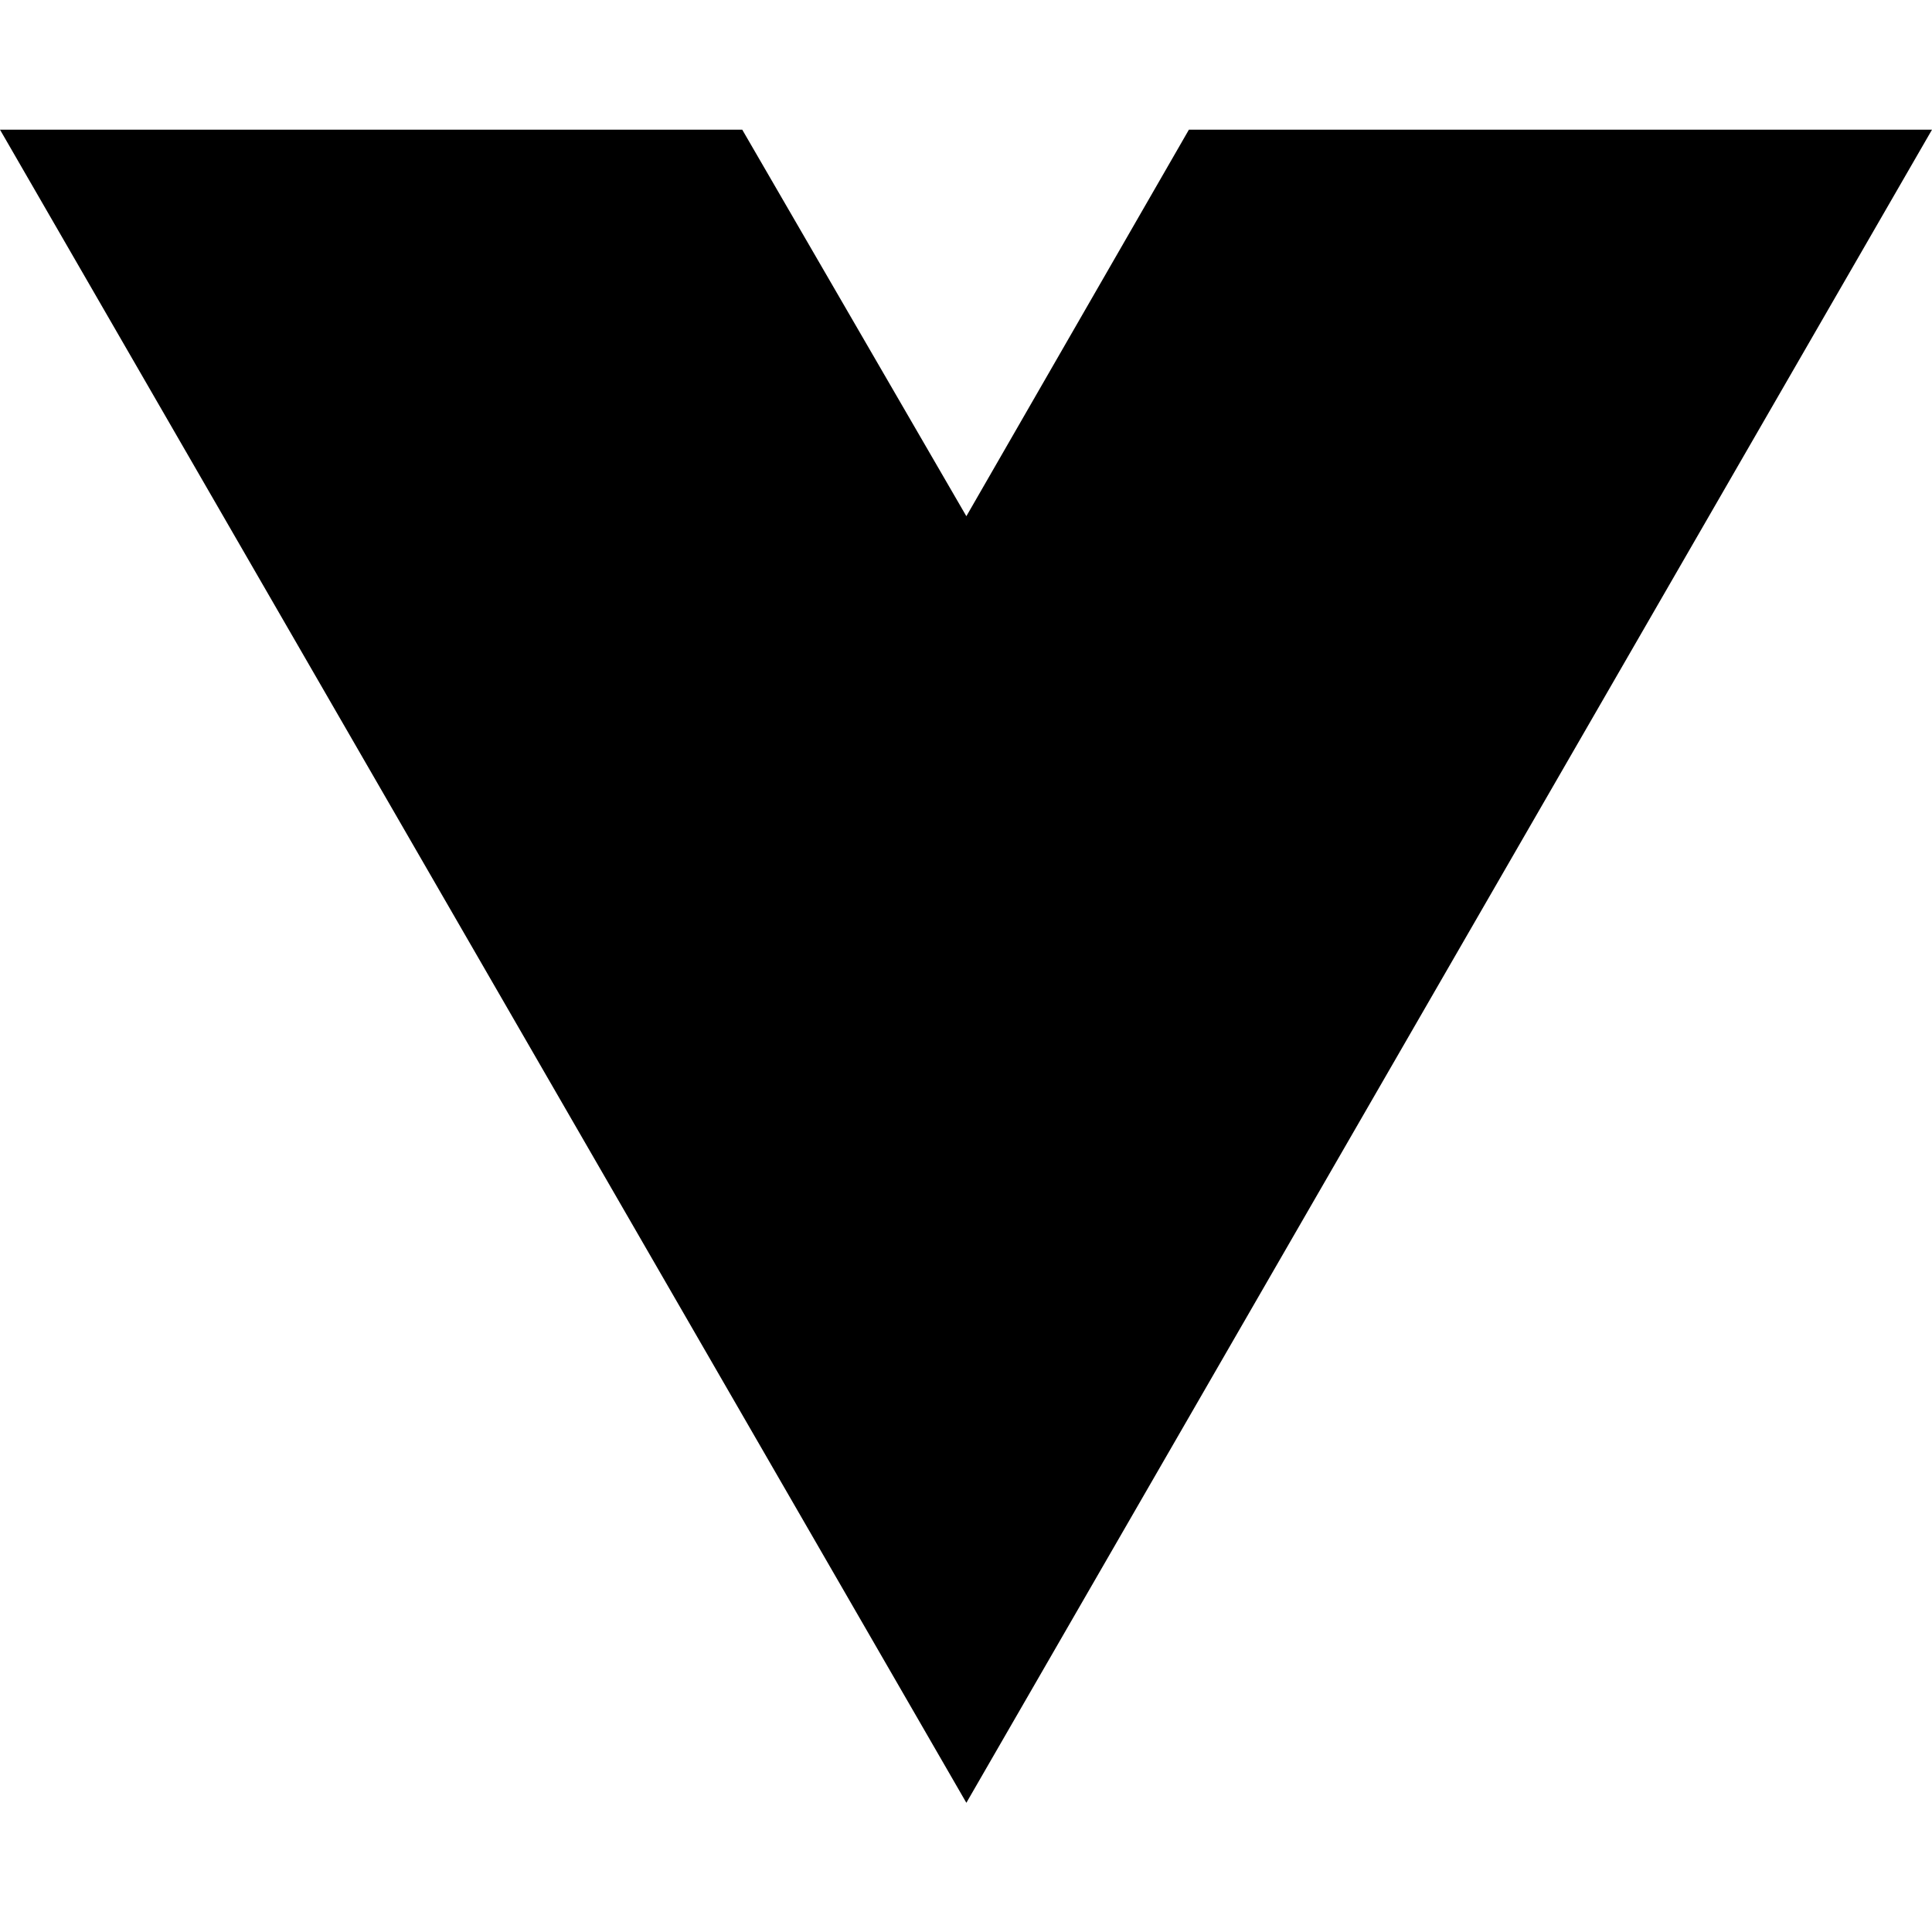
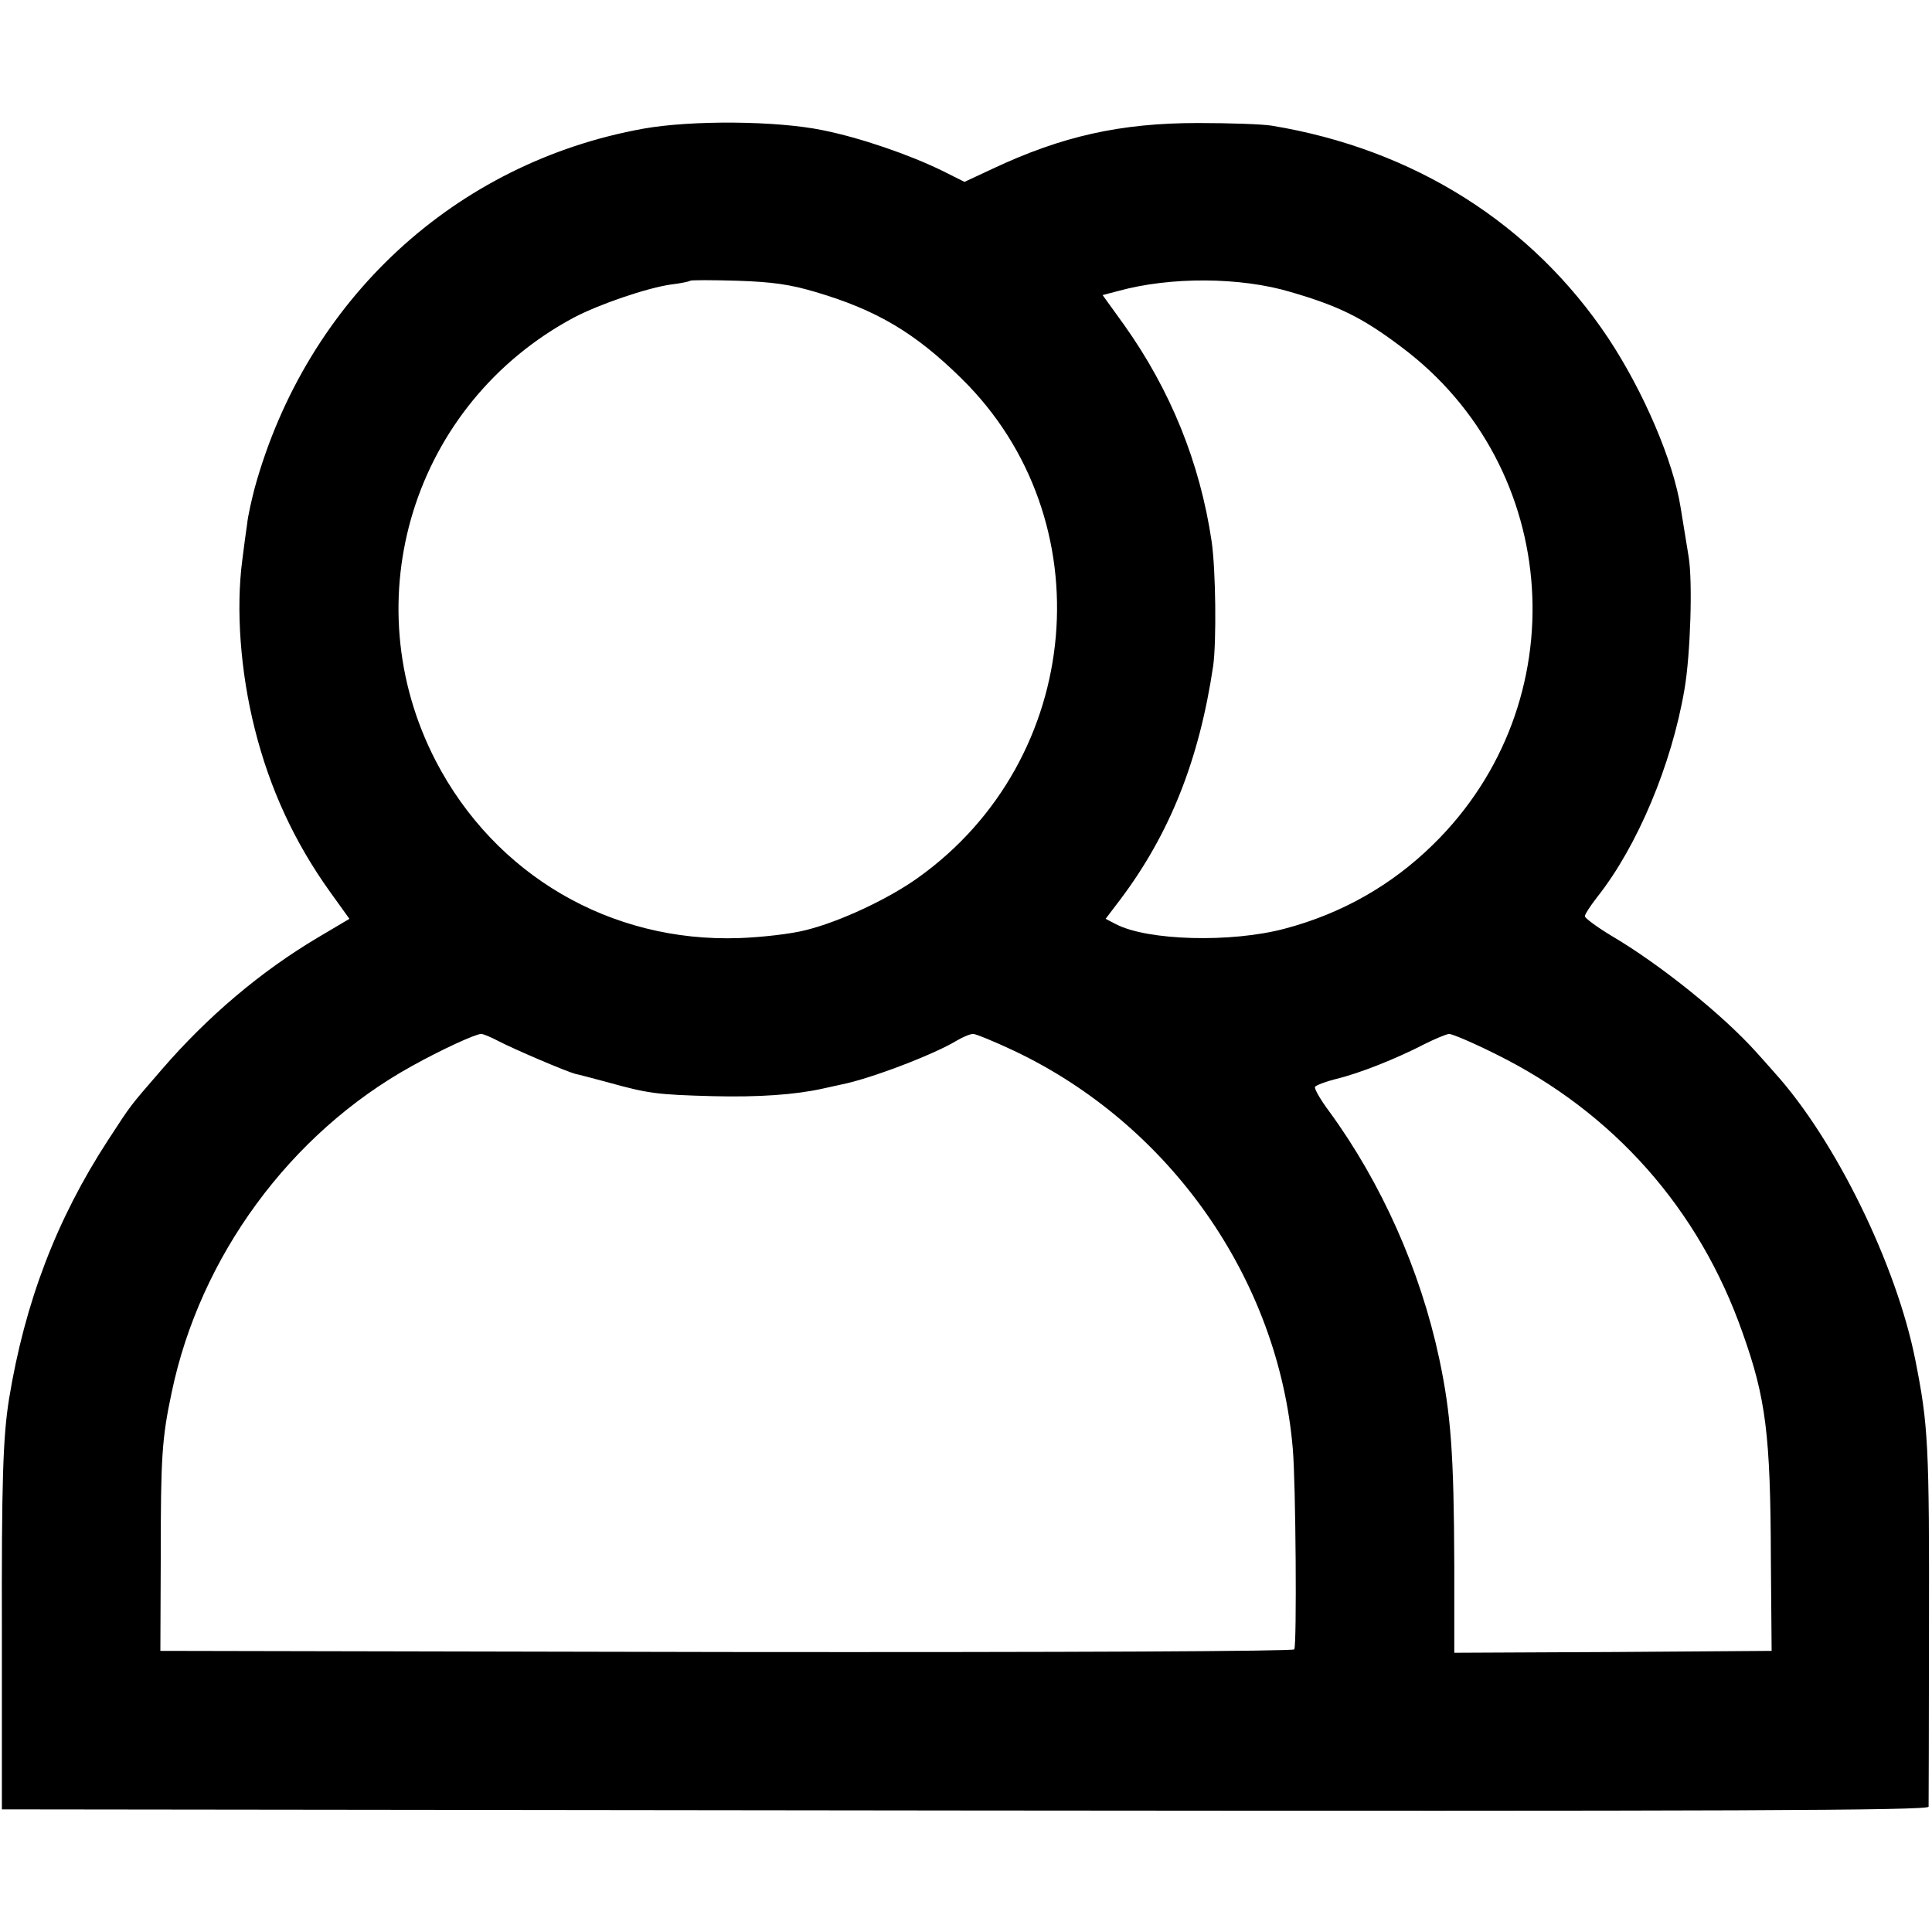
- <svg xmlns="http://www.w3.org/2000/svg" width="16" height="16" viewBox="0 0 16 16" fill="none">
-   <path d="M8.003 14.93L0 1.074H6.147L8.003 4.275L9.846 1.074H16L8.003 14.93Z" fill="black" />
+ <svg xmlns="http://www.w3.org/2000/svg" version="1" width="682.667" height="682.667" viewBox="0 0 512 512">
+   <path d="M170.5 34.1c-49.9 9-89.2 45.3-103 95.2-.8 3.1-1.8 7.4-2 9.5-.3 2-.9 6.4-1.3 9.7-1.7 13-.5 29.5 3.3 44.6 4 16 10.6 30.2 20 43.3l5.1 7.1-8.1 4.8c-15.4 9.1-29.5 21.1-41.6 35.1-8.9 10.3-7.9 9-14.3 18.8-13.6 20.9-22 42.9-26.2 68.5C.8 380.8.4 392 .5 433.6v45.9l255.3.3c203.8.2 255.2 0 255.3-1 0-.7.1-21.8.1-46.8.1-49.3-.2-54.3-3.6-71.5-5-25.3-21.2-58.4-37.3-76.2-1.5-1.7-3.7-4.2-4.9-5.5-8.8-9.8-25.4-23.2-38.5-30.9-3.8-2.3-6.9-4.6-6.9-5.1s1.5-2.8 3.3-5.1c10.6-13.4 19.7-35 23.1-55 1.6-9.2 2.2-28.7 1.1-35.2-.6-3.8-1.3-7.9-2.1-12.9-1.9-12.3-9.8-30.8-19.2-45C406 59.3 374.7 39.5 337 33.3c-2.5-.4-11.2-.7-19.5-.7-20.6 0-36.1 3.5-54.4 12.1l-7.5 3.5-6-3C241 41 228 36.5 218 34.5c-12.1-2.5-34.6-2.7-47.5-.4zm45.7 43.3c16.2 4.8 26.3 10.8 38.6 22.9 38 37.3 32.5 100.9-11.5 132.3-7.8 5.6-20.8 11.7-29.8 13.9-3.8 1-11.8 1.9-17.6 2.1-34.1 1.2-64.7-16.7-80.4-46.9-22.1-42.7-6-94.7 36.5-117.5 6.8-3.6 19.5-7.9 25.8-8.8 2.6-.3 4.9-.8 5.1-1 .2-.2 5.8-.2 12.5 0 9.3.3 14.1 1 20.8 3zm125.9 0c12.7 3.7 19 6.8 29.2 14.5 42.8 31.9 46.8 94.4 8.5 131.9-11 10.8-24.2 18.3-39.3 22.3-14.2 3.8-36.4 3.2-44.8-1.2l-2.7-1.4 3.8-5c13.2-17.5 21-37.1 24.7-62 .9-6.4.7-25.4-.4-33-3.1-20.9-10.9-40.1-23.2-57.4l-5.7-7.9 4.2-1.1c13.8-3.8 32.4-3.7 45.7.3zm-210 198.5c4 2.1 17.8 8 20.4 8.7.6.1 4.4 1.1 8.5 2.2 10.8 3 13 3.3 28 3.7 12.1.3 21.8-.4 29-2 1.4-.3 3.6-.8 5-1.1 7.6-1.5 24.4-7.9 30.5-11.6 1.7-1 3.6-1.8 4.4-1.8.7 0 5.6 2 10.9 4.5 41.3 19.6 70 60.5 73.8 105.4.8 9 1.1 52 .4 53.2-.4.5-58.6.8-150.6.7l-149.9-.3.1-25c0-26.3.3-31.3 2.9-43.5 7.5-36 31.4-68.6 63.5-86.4 7.9-4.4 16.8-8.5 18.5-8.6.6 0 2.7.9 4.6 1.9zm264.4 3.5c31.1 15.4 53.8 41 65.3 73.8 6.2 17.4 7.4 27 7.5 60l.2 24.3-42.1.3-42 .2v-23.2c-.1-29.6-.9-40.2-4-54.8-5-23.4-15.3-46.5-29.1-65.4-2.4-3.2-4.1-6.2-3.8-6.6.3-.4 2.9-1.4 5.7-2.1 5.9-1.4 15.8-5.3 23.3-9.2 2.8-1.4 5.7-2.6 6.5-2.7.9 0 6.5 2.4 12.5 5.4z" />
</svg>
